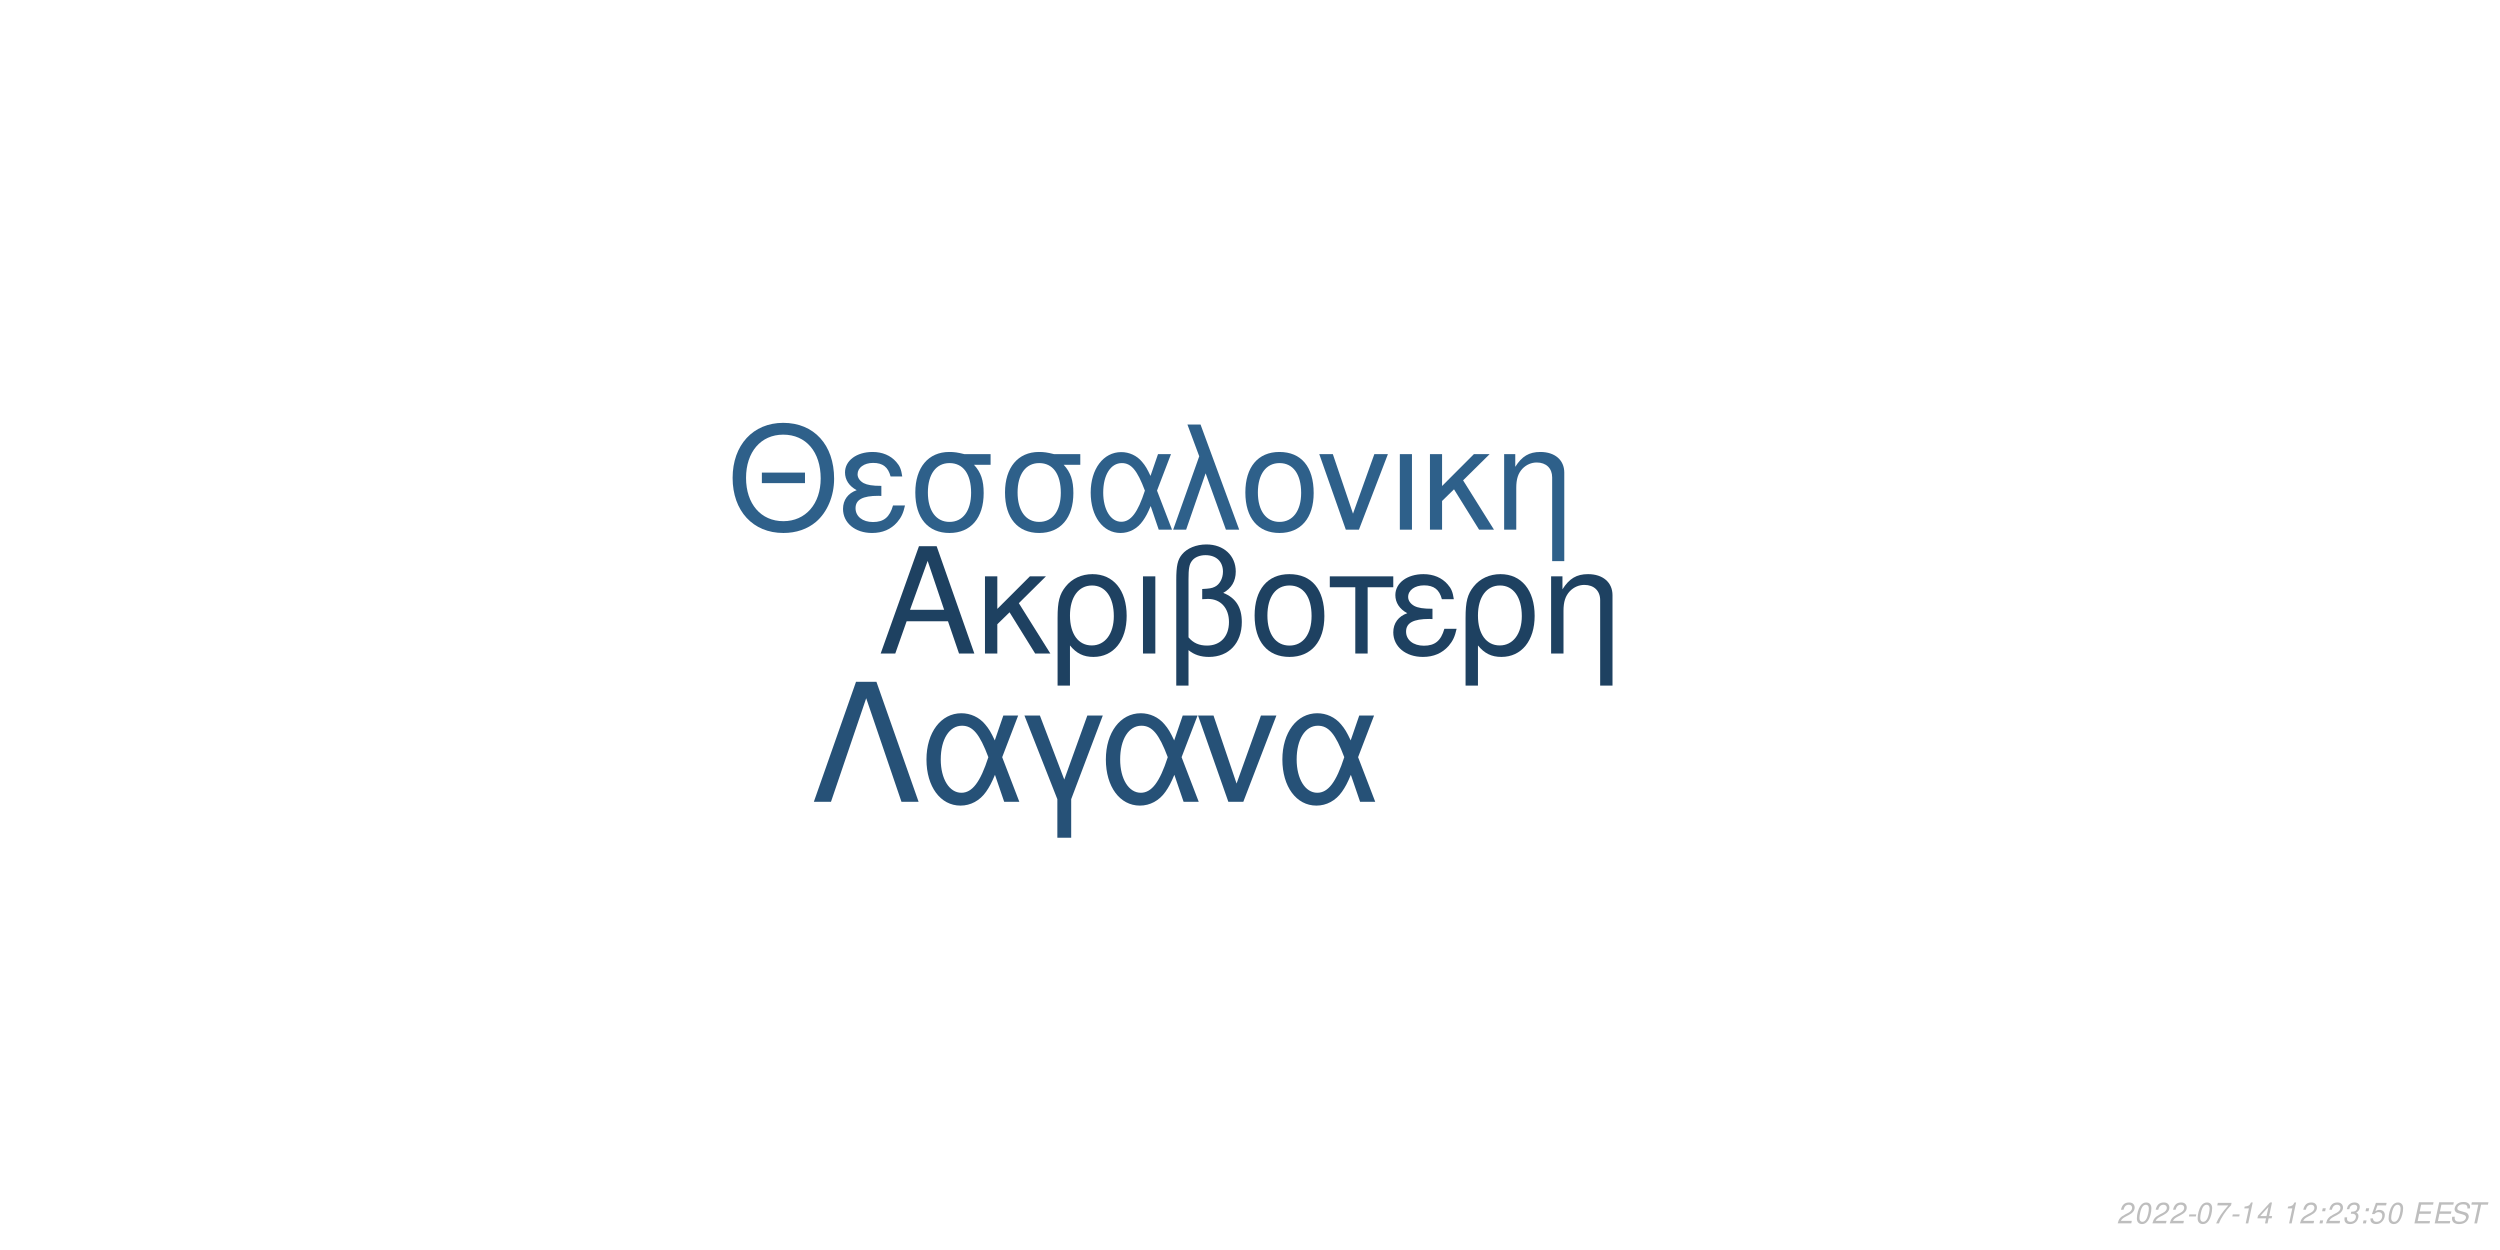
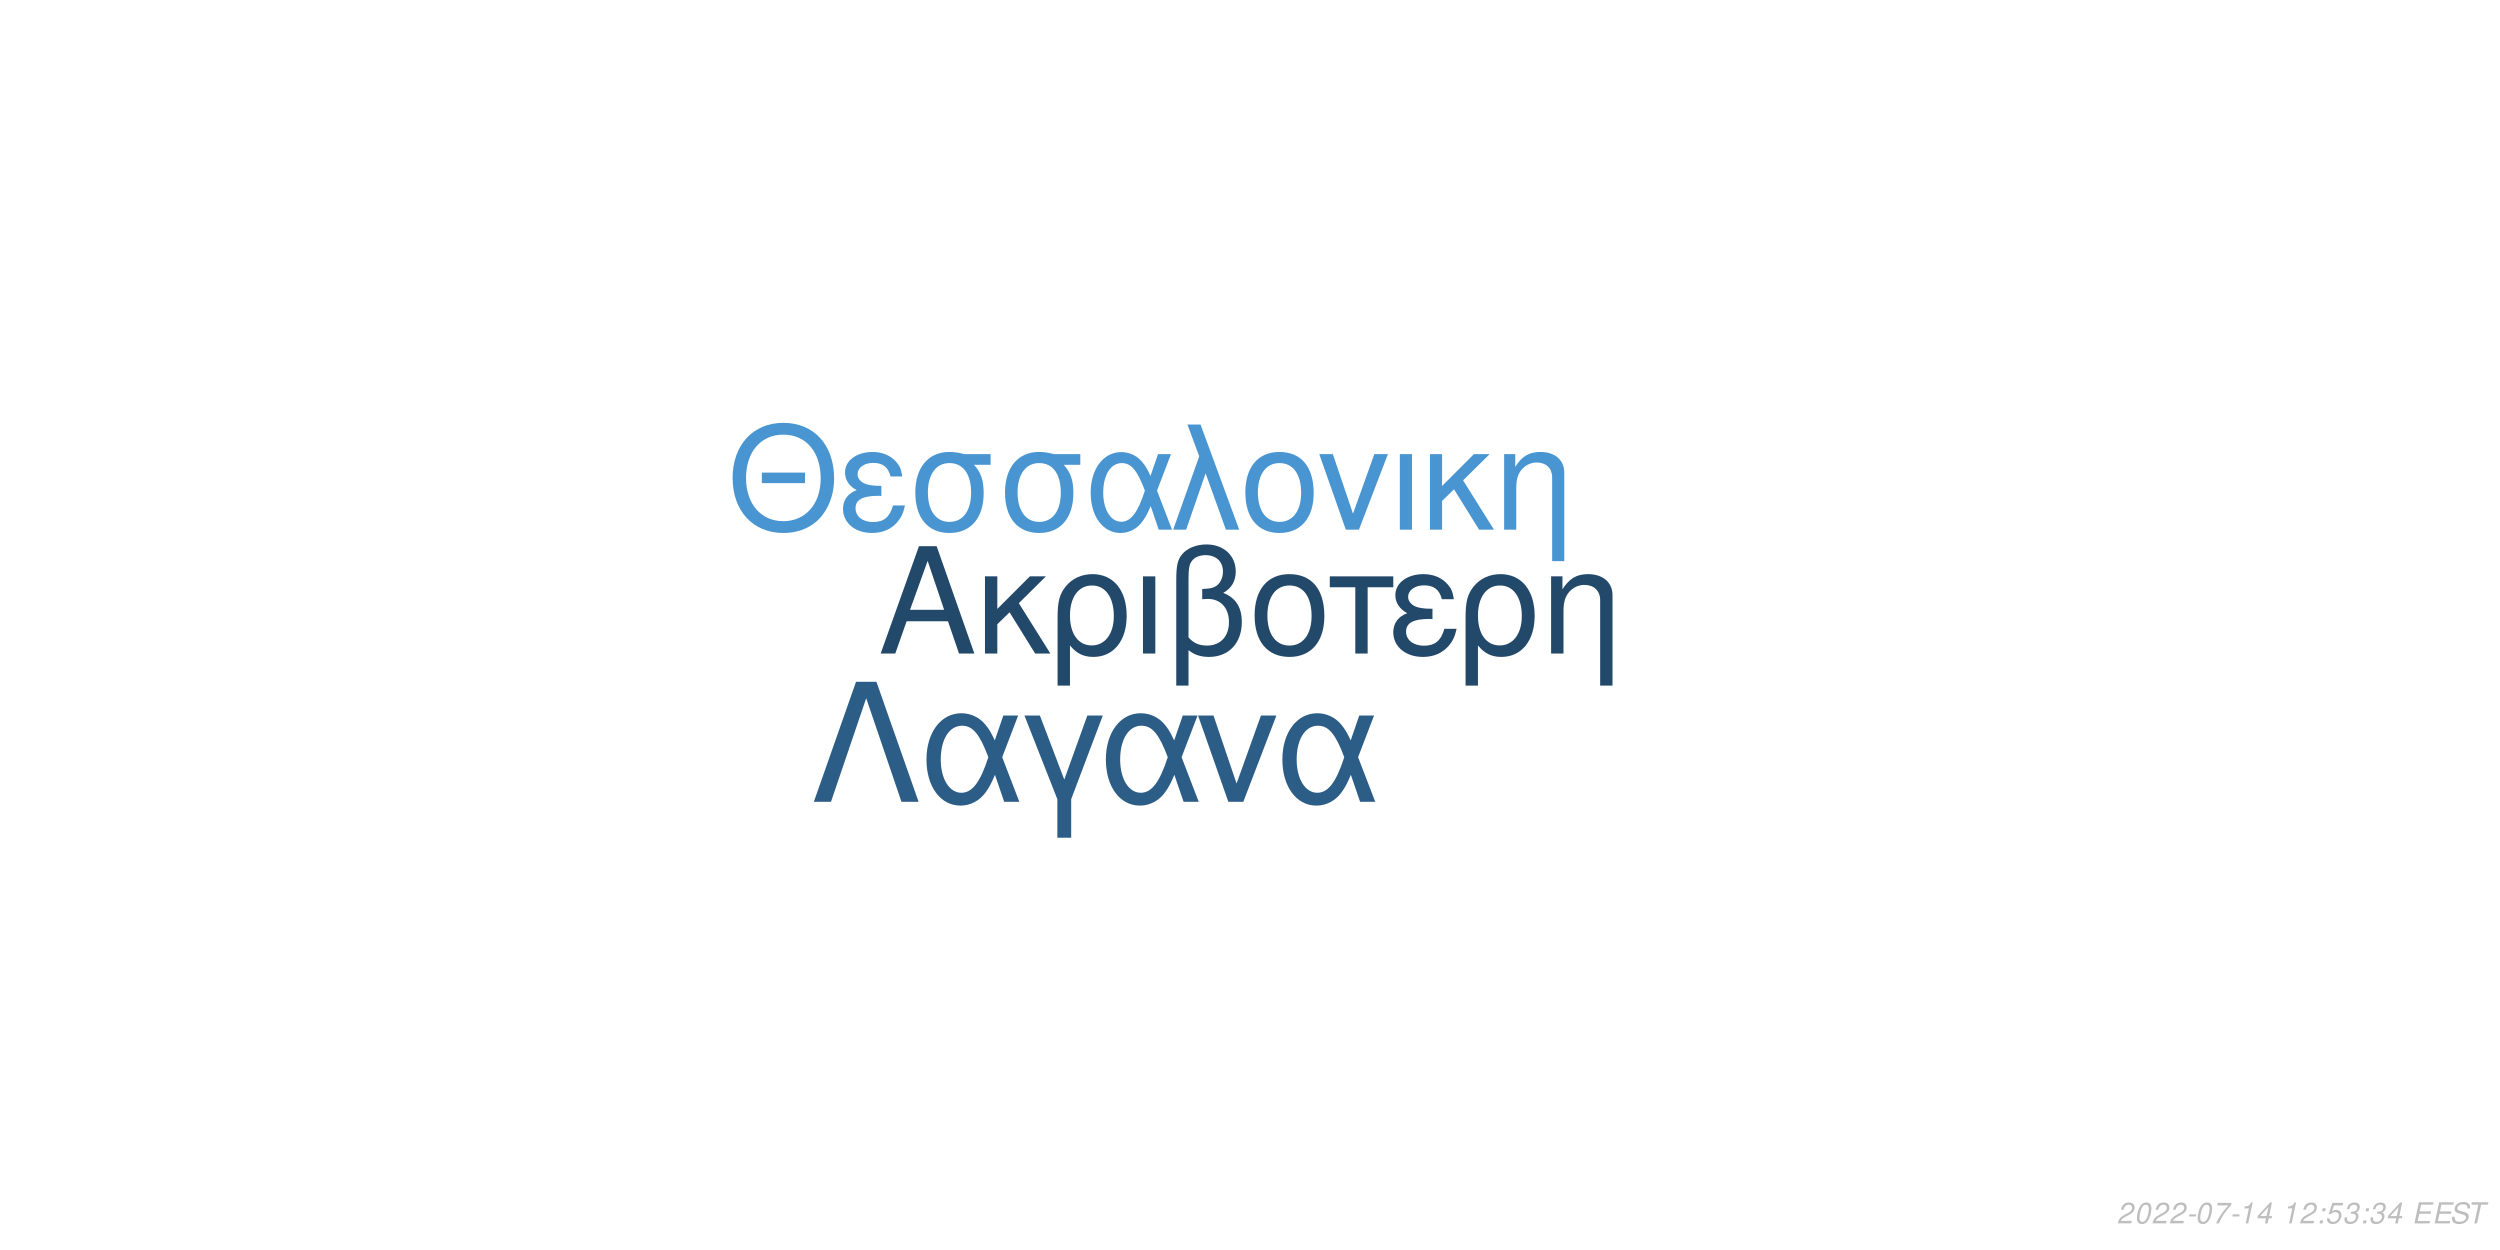
<svg xmlns="http://www.w3.org/2000/svg" xmlns:xlink="http://www.w3.org/1999/xlink" width="864pt" height="432pt" viewBox="0 0 864 432" version="1.1">
  <defs>
    <g>
      <symbol overflow="visible" id="glyph0-0">
        <path style="stroke:none;" d="" />
      </symbol>
      <symbol overflow="visible" id="glyph0-1">
        <path style="stroke:none;" d="M 24.125 -11.141 L 27.938 0 L 33.234 0 L 20.203 -37.094 L 14.094 -37.094 L 0.859 0 L 5.906 0 L 9.828 -11.141 Z M 22.797 -15.109 L 11 -15.109 L 17.094 -32.016 Z M 22.797 -15.109 " />
      </symbol>
      <symbol overflow="visible" id="glyph0-2">
        <path style="stroke:none;" d="M 7.172 -15.422 L 7.172 -26.672 L 2.906 -26.672 L 2.906 0 L 7.172 0 L 7.172 -10.125 L 11.406 -14.25 L 20.25 0 L 25.5 0 L 14.609 -17.406 L 23.969 -26.672 L 18.422 -26.672 Z M 7.172 -15.422 " />
      </symbol>
      <symbol overflow="visible" id="glyph0-3">
        <path style="stroke:none;" d="M 3 11.094 L 7.281 11.094 L 7.281 -2.797 C 9.516 -0.047 11.953 1.172 15.375 1.172 C 22.344 1.172 26.875 -4.422 26.875 -13.031 C 26.875 -21.891 22.297 -27.438 15.062 -27.438 C 11.297 -27.438 7.984 -25.906 5.797 -23.156 C 3.672 -20.516 3 -17.969 3 -12.359 Z M 14.906 -23.516 C 19.547 -23.516 22.438 -19.438 22.438 -12.922 C 22.438 -6.812 19.391 -2.797 14.812 -2.797 C 10.172 -2.797 7.281 -6.766 7.281 -13.125 C 7.281 -19.484 10.234 -23.516 14.906 -23.516 Z M 14.906 -23.516 " />
      </symbol>
      <symbol overflow="visible" id="glyph0-4">
        <path style="stroke:none;" d="M 3.516 0 L 7.781 0 L 7.781 -26.672 L 3.516 -26.672 Z M 3.516 0 " />
      </symbol>
      <symbol overflow="visible" id="glyph0-5">
        <path style="stroke:none;" d="M 4.016 11.094 L 8.25 11.094 L 8.25 -1.172 C 10.172 0.406 12.422 1.172 15.312 1.172 C 22.188 1.172 26.672 -3.609 26.672 -10.891 C 26.672 -15.984 24.578 -19.234 20.25 -20.969 C 23.109 -22.547 24.578 -25.031 24.578 -28.344 C 24.578 -33.844 20.406 -37.703 14.453 -37.703 C 10.938 -37.703 7.734 -36.391 6 -34.25 C 4.484 -32.422 4.016 -30.328 4.016 -25.391 Z M 8.25 -25.656 C 8.25 -29.359 8.5 -30.844 9.469 -32.062 C 10.375 -33.281 12.156 -34 14.094 -34 C 17.812 -34 20.156 -31.812 20.156 -28.297 C 20.156 -25.953 18.984 -23.812 17.297 -23.047 C 16.281 -22.547 15.469 -22.438 12.984 -22.297 L 12.984 -18.781 C 13.734 -18.828 14.344 -18.875 14.969 -18.875 C 19.344 -18.875 22.234 -15.719 22.234 -10.891 C 22.234 -5.906 19.281 -2.75 14.656 -2.75 C 11.953 -2.75 9.922 -3.609 8.25 -5.594 Z M 8.25 -25.656 " />
      </symbol>
      <symbol overflow="visible" id="glyph0-6">
        <path style="stroke:none;" d="M 14.094 -27.438 C 6.562 -27.438 2.094 -22.094 2.094 -13.125 C 2.094 -4.125 6.562 1.172 14.141 1.172 C 21.672 1.172 26.203 -4.172 26.203 -12.922 C 26.203 -22.188 21.828 -27.438 14.094 -27.438 Z M 14.141 -23.516 C 18.938 -23.516 21.781 -19.594 21.781 -12.984 C 21.781 -6.672 18.828 -2.75 14.141 -2.75 C 9.422 -2.75 6.516 -6.672 6.516 -13.125 C 6.516 -19.594 9.422 -23.516 14.141 -23.516 Z M 14.141 -23.516 " />
      </symbol>
      <symbol overflow="visible" id="glyph0-7">
        <path style="stroke:none;" d="M 7.891 0 L 12.156 0 L 12.156 -22.906 L 21.016 -22.906 L 21.016 -26.672 L -0.922 -26.672 L -0.922 -22.906 L 7.891 -22.906 Z M 7.891 0 " />
      </symbol>
      <symbol overflow="visible" id="glyph0-8">
        <path style="stroke:none;" d="M 14.562 -15.469 C 11.344 -15.469 9.562 -15.781 8.297 -16.438 C 6.922 -17.203 6.156 -18.328 6.156 -19.547 C 6.156 -21.891 8.453 -23.562 11.656 -23.562 C 15.062 -23.562 16.953 -22.094 17.812 -18.781 L 21.938 -18.781 C 21.578 -21.266 21.062 -22.5 19.797 -23.922 C 17.812 -26.203 14.906 -27.438 11.453 -27.438 C 5.797 -27.438 1.734 -24.375 1.734 -20.203 C 1.734 -17.609 3.156 -15.375 5.859 -13.938 C 2.797 -12.875 1.016 -10.484 1.016 -7.328 C 1.016 -2.391 5.297 1.172 11.25 1.172 C 14.969 1.172 17.906 -0.109 20.156 -2.641 C 21.578 -4.328 22.297 -5.797 22.906 -8.547 L 18.672 -8.547 C 17.5 -4.422 15.422 -2.703 11.609 -2.703 C 7.938 -2.703 5.438 -4.688 5.438 -7.578 C 5.438 -10.578 7.938 -11.953 13.484 -11.953 C 13.641 -11.953 14.094 -11.953 14.562 -11.906 Z M 14.562 -15.469 " />
      </symbol>
      <symbol overflow="visible" id="glyph0-9">
        <path style="stroke:none;" d="M 3.562 -26.672 L 3.562 0 L 7.844 0 L 7.844 -14.703 C 7.844 -17.906 8.5 -19.891 10.031 -21.531 C 11.406 -22.953 13.188 -23.719 15.062 -23.719 C 18.375 -23.719 20.516 -21.672 20.516 -18.469 L 20.516 11.094 L 24.781 11.094 L 24.781 -20.156 C 24.781 -24.578 21.469 -27.438 16.328 -27.438 C 12.359 -27.438 9.828 -25.906 7.484 -22.188 L 7.484 -26.672 Z M 3.562 -26.672 " />
      </symbol>
      <symbol overflow="visible" id="glyph1-0">
        <path style="stroke:none;" d="" />
      </symbol>
      <symbol overflow="visible" id="glyph1-1">
        <path style="stroke:none;" d="M 26.859 -19.734 L 11.953 -19.734 L 11.953 -16.094 L 26.859 -16.094 Z M 19.328 -36.922 C 8.922 -36.922 1.844 -29.25 1.844 -17.891 C 1.844 -6.484 8.875 1.141 19.391 1.141 C 23.812 1.141 27.703 -0.203 30.641 -2.688 C 34.578 -6.031 36.922 -11.656 36.922 -17.594 C 36.922 -29.297 30 -36.922 19.328 -36.922 Z M 19.328 -32.844 C 27.203 -32.844 32.281 -26.906 32.281 -17.688 C 32.281 -8.922 27.062 -2.938 19.391 -2.938 C 11.609 -2.938 6.484 -8.922 6.484 -17.891 C 6.484 -26.859 11.609 -32.844 19.328 -32.844 Z M 19.328 -32.844 " />
      </symbol>
      <symbol overflow="visible" id="glyph1-2">
        <path style="stroke:none;" d="M 14.25 -15.141 C 11.109 -15.141 9.375 -15.453 8.125 -16.094 C 6.781 -16.844 6.031 -17.938 6.031 -19.141 C 6.031 -21.422 8.266 -23.078 11.406 -23.078 C 14.75 -23.078 16.594 -21.625 17.438 -18.391 L 21.469 -18.391 C 21.125 -20.828 20.625 -22.031 19.391 -23.422 C 17.438 -25.656 14.594 -26.859 11.219 -26.859 C 5.688 -26.859 1.688 -23.875 1.688 -19.781 C 1.688 -17.234 3.094 -15.047 5.734 -13.656 C 2.734 -12.609 1 -10.266 1 -7.172 C 1 -2.344 5.188 1.141 11.016 1.141 C 14.656 1.141 17.547 -0.094 19.734 -2.594 C 21.125 -4.234 21.828 -5.688 22.422 -8.375 L 18.281 -8.375 C 17.141 -4.328 15.094 -2.641 11.359 -2.641 C 7.766 -2.641 5.328 -4.578 5.328 -7.422 C 5.328 -10.359 7.766 -11.703 13.203 -11.703 C 13.359 -11.703 13.797 -11.703 14.25 -11.656 Z M 14.25 -15.141 " />
      </symbol>
      <symbol overflow="visible" id="glyph1-3">
        <path style="stroke:none;" d="M 29 -26.109 L 19.938 -26.109 C 17.594 -26.703 16.438 -26.859 14.703 -26.859 C 7.469 -26.859 2.984 -21.469 2.984 -12.859 C 2.984 -4.031 7.375 1.141 14.797 1.141 C 22.172 1.141 26.609 -4.078 26.609 -12.656 C 26.609 -17.047 25.656 -19.828 23.266 -22.422 L 29 -22.422 Z M 14.797 -23.016 C 19.531 -23.016 22.266 -19.234 22.266 -12.75 C 22.266 -6.531 19.438 -2.688 14.797 -2.688 C 10.172 -2.688 7.328 -6.531 7.328 -12.859 C 7.328 -19.188 10.172 -23.016 14.797 -23.016 Z M 14.797 -23.016 " />
      </symbol>
      <symbol overflow="visible" id="glyph1-4">
        <path style="stroke:none;" d="M 29.344 -26.109 L 24.859 -26.109 L 22.266 -18.578 C 21.125 -21.031 20.484 -22.125 19.328 -23.469 C 17.547 -25.609 14.906 -26.812 12.156 -26.812 C 5.984 -26.812 1.594 -20.984 1.594 -12.812 C 1.594 -4.578 5.828 1.141 11.906 1.141 C 14.953 1.141 17.734 -0.344 19.625 -3.047 C 20.672 -4.531 21.281 -5.688 22.328 -8.172 L 25.109 0 L 29.703 0 L 24.516 -13.5 Z M 20.328 -13.5 C 17.891 -5.922 15.453 -2.734 12.156 -2.734 C 8.516 -2.734 5.922 -6.922 5.922 -12.812 C 5.922 -18.938 8.516 -23.016 12.359 -23.016 C 15.594 -23.016 17.688 -20.531 20.328 -13.5 Z M 20.328 -13.5 " />
      </symbol>
      <symbol overflow="visible" id="glyph1-5">
        <path style="stroke:none;" d="M 1.094 0 L 5.578 0 L 12.312 -19.484 L 19.328 0 L 23.922 0 L 10.562 -36.328 L 6.031 -36.328 L 10.109 -25.359 Z M 1.094 0 " />
      </symbol>
      <symbol overflow="visible" id="glyph1-6">
        <path style="stroke:none;" d="M 13.797 -26.859 C 6.422 -26.859 2.047 -21.625 2.047 -12.859 C 2.047 -4.031 6.422 1.141 13.859 1.141 C 21.234 1.141 25.656 -4.078 25.656 -12.656 C 25.656 -21.719 21.375 -26.859 13.797 -26.859 Z M 13.859 -23.016 C 18.531 -23.016 21.328 -19.188 21.328 -12.703 C 21.328 -6.531 18.438 -2.688 13.859 -2.688 C 9.219 -2.688 6.375 -6.531 6.375 -12.859 C 6.375 -19.188 9.219 -23.016 13.859 -23.016 Z M 13.859 -23.016 " />
      </symbol>
      <symbol overflow="visible" id="glyph1-7">
        <path style="stroke:none;" d="M 14.297 0 L 24.312 -26.109 L 19.625 -26.109 L 12.25 -5.531 L 5.281 -26.109 L 0.594 -26.109 L 9.766 0 Z M 14.297 0 " />
      </symbol>
      <symbol overflow="visible" id="glyph1-8">
        <path style="stroke:none;" d="M 3.438 0 L 7.625 0 L 7.625 -26.109 L 3.438 -26.109 Z M 3.438 0 " />
      </symbol>
      <symbol overflow="visible" id="glyph1-9">
        <path style="stroke:none;" d="M 7.031 -15.094 L 7.031 -26.109 L 2.844 -26.109 L 2.844 0 L 7.031 0 L 7.031 -9.922 L 11.156 -13.953 L 19.828 0 L 24.969 0 L 14.297 -17.047 L 23.469 -26.109 L 18.031 -26.109 Z M 7.031 -15.094 " />
      </symbol>
      <symbol overflow="visible" id="glyph1-10">
        <path style="stroke:none;" d="M 3.484 -26.109 L 3.484 0 L 7.672 0 L 7.672 -14.406 C 7.672 -17.547 8.328 -19.484 9.812 -21.078 C 11.156 -22.469 12.906 -23.219 14.75 -23.219 C 17.984 -23.219 20.078 -21.234 20.078 -18.094 L 20.078 10.859 L 24.266 10.859 L 24.266 -19.734 C 24.266 -24.062 21.031 -26.859 16 -26.859 C 12.109 -26.859 9.609 -25.359 7.328 -21.719 L 7.328 -26.109 Z M 3.484 -26.109 " />
      </symbol>
      <symbol overflow="visible" id="glyph2-0">
        <path style="stroke:none;" d="" />
      </symbol>
      <symbol overflow="visible" id="glyph2-1">
        <path style="stroke:none;" d="M 22.531 -41.484 L 15.484 -41.484 L 0.906 0 L 6.828 0 L 19 -35.797 L 31.188 0 L 37.109 0 Z M 22.531 -41.484 " />
      </symbol>
      <symbol overflow="visible" id="glyph2-2">
        <path style="stroke:none;" d="M 33.516 -29.812 L 28.391 -29.812 L 25.438 -21.219 C 24.125 -24.016 23.391 -25.266 22.078 -26.797 C 20.031 -29.25 17.016 -30.609 13.891 -30.609 C 6.828 -30.609 1.828 -23.953 1.828 -14.625 C 1.828 -5.234 6.656 1.312 13.594 1.312 C 17.078 1.312 20.266 -0.391 22.422 -3.469 C 23.609 -5.172 24.297 -6.484 25.5 -9.328 L 28.688 0 L 33.922 0 L 28 -15.422 Z M 23.219 -15.422 C 20.422 -6.766 17.641 -3.125 13.891 -3.125 C 9.734 -3.125 6.766 -7.906 6.766 -14.625 C 6.766 -21.625 9.734 -26.297 14.109 -26.297 C 17.812 -26.297 20.203 -23.453 23.219 -15.422 Z M 23.219 -15.422 " />
      </symbol>
      <symbol overflow="visible" id="glyph2-3">
        <path style="stroke:none;" d="M 12.062 12.406 L 16.844 12.406 L 16.844 -0.906 L 27.766 -29.812 L 22.422 -29.812 L 14.453 -7.688 L 6.031 -29.812 L 0.688 -29.812 L 12.062 -0.906 Z M 12.062 12.406 " />
      </symbol>
      <symbol overflow="visible" id="glyph2-4">
        <path style="stroke:none;" d="M 16.328 0 L 27.766 -29.812 L 22.422 -29.812 L 14 -6.312 L 6.031 -29.812 L 0.688 -29.812 L 11.156 0 Z M 16.328 0 " />
      </symbol>
      <symbol overflow="visible" id="glyph3-0">
        <path style="stroke:none;" d="" />
      </symbol>
      <symbol overflow="visible" id="glyph3-1">
        <path style="stroke:none;" d="M 5.234 -0.875 L 1.469 -0.875 C 1.641 -1.375 2.203 -1.891 3.109 -2.344 L 4.234 -2.938 C 5.562 -3.625 6.219 -4.469 6.219 -5.484 C 6.219 -5.938 6.062 -6.359 5.797 -6.656 C 5.469 -7.047 4.984 -7.234 4.312 -7.234 C 2.766 -7.234 1.891 -6.453 1.484 -4.734 L 2.375 -4.734 C 2.484 -5.188 2.609 -5.484 2.797 -5.75 C 3.094 -6.203 3.609 -6.453 4.188 -6.453 C 4.891 -6.453 5.344 -6.031 5.344 -5.375 C 5.344 -4.703 4.859 -4.094 4.016 -3.656 L 2.984 -3.125 C 1.234 -2.188 0.797 -1.656 0.344 -0.016 L 5.047 -0.016 Z M 5.234 -0.875 " />
      </symbol>
      <symbol overflow="visible" id="glyph3-2">
        <path style="stroke:none;" d="M 4.203 -7.234 C 3.375 -7.234 2.688 -6.812 2.125 -5.984 C 1.484 -5.047 0.984 -3.188 0.984 -1.734 C 0.984 -1.109 1.172 -0.562 1.484 -0.266 C 1.797 0.047 2.281 0.234 2.766 0.234 C 3.625 0.234 4.281 -0.156 4.859 -1.016 C 5.516 -1.953 6 -3.797 6 -5.266 C 6 -6.5 5.328 -7.234 4.203 -7.234 Z M 4.094 -6.453 C 4.734 -6.453 5.125 -5.984 5.125 -5.156 C 5.125 -4.203 4.781 -2.625 4.406 -1.812 C 3.984 -0.938 3.516 -0.547 2.875 -0.547 C 2.25 -0.547 1.875 -1.031 1.875 -1.828 C 1.875 -2.797 2.203 -4.344 2.594 -5.203 C 2.984 -6.047 3.453 -6.453 4.094 -6.453 Z M 4.094 -6.453 " />
      </symbol>
      <symbol overflow="visible" id="glyph3-3">
        <path style="stroke:none;" d="M 3.516 -3.125 L 1.125 -3.125 L 0.969 -2.406 L 3.359 -2.406 Z M 3.516 -3.125 " />
      </symbol>
      <symbol overflow="visible" id="glyph3-4">
        <path style="stroke:none;" d="M 6.703 -7.094 L 1.953 -7.094 L 1.766 -6.219 L 5.594 -6.219 C 3.344 -3.688 2.266 -2.109 1.375 0 L 2.344 0 C 3.031 -1.906 4.828 -4.594 6.547 -6.281 Z M 6.703 -7.094 " />
      </symbol>
      <symbol overflow="visible" id="glyph3-5">
        <path style="stroke:none;" d="M 3.703 -5.188 L 2.594 0 L 3.469 0 L 5.016 -7.234 L 4.438 -7.234 C 3.906 -6.156 3.688 -6.016 2.234 -5.812 L 2.109 -5.188 Z M 3.703 -5.188 " />
      </symbol>
      <symbol overflow="visible" id="glyph3-6">
        <path style="stroke:none;" d="M 3.625 -1.75 L 3.266 0 L 4.141 0 L 4.516 -1.75 L 5.562 -1.75 L 5.734 -2.531 L 4.688 -2.531 L 5.688 -7.234 L 5.016 -7.234 L 0.844 -2.672 L 0.641 -1.75 Z M 3.797 -2.531 L 1.594 -2.531 L 4.469 -5.703 Z M 3.797 -2.531 " />
      </symbol>
      <symbol overflow="visible" id="glyph3-7">
        <path style="stroke:none;" d="" />
      </symbol>
      <symbol overflow="visible" id="glyph3-8">
        <path style="stroke:none;" d="M 2.359 -1.031 L 1.312 -1.031 L 1.094 0 L 2.141 0 Z M 3.266 -5.234 L 2.219 -5.234 L 2 -4.203 L 3.047 -4.203 Z M 3.266 -5.234 " />
      </symbol>
      <symbol overflow="visible" id="glyph3-9">
-         <path style="stroke:none;" d="M 2.922 -3.312 C 3.125 -3.344 3.234 -3.344 3.375 -3.344 C 4.203 -3.344 4.688 -3 4.688 -2.406 C 4.688 -1.312 3.906 -0.547 2.781 -0.547 C 2.047 -0.547 1.594 -0.938 1.594 -1.562 C 1.594 -1.719 1.609 -1.844 1.656 -2.094 L 0.766 -2.094 C 0.734 -1.797 0.719 -1.641 0.719 -1.469 C 0.719 -0.375 1.406 0.234 2.641 0.234 C 3.547 0.234 4.297 -0.078 4.812 -0.656 C 5.266 -1.156 5.562 -1.875 5.562 -2.547 C 5.562 -3.125 5.344 -3.453 4.797 -3.734 C 5.641 -4.234 6.016 -4.844 6.016 -5.734 C 6.016 -6.656 5.312 -7.234 4.203 -7.234 C 3.375 -7.234 2.672 -6.938 2.188 -6.375 C 1.891 -6.031 1.703 -5.641 1.516 -4.906 L 2.391 -4.906 C 2.5 -5.359 2.594 -5.594 2.734 -5.812 C 3.047 -6.234 3.516 -6.453 4.078 -6.453 C 4.734 -6.453 5.141 -6.125 5.141 -5.578 C 5.141 -5.188 5.016 -4.797 4.797 -4.547 C 4.516 -4.234 4 -4.062 3.266 -4.062 L 3.078 -4.062 Z M 2.922 -3.312 " />
+         <path style="stroke:none;" d="M 6.297 -7.094 L 2.594 -7.094 L 1.234 -3.234 L 2.047 -3.234 C 2.656 -3.766 2.938 -3.906 3.531 -3.906 C 4.328 -3.906 4.797 -3.453 4.797 -2.688 C 4.797 -1.438 3.969 -0.547 2.828 -0.547 C 2.031 -0.547 1.609 -0.938 1.578 -1.734 L 0.703 -1.734 L 0.703 -1.516 C 0.703 -0.938 0.844 -0.547 1.188 -0.266 C 1.562 0.062 2.078 0.234 2.703 0.234 C 3.656 0.234 4.391 -0.156 4.984 -0.922 C 5.422 -1.5 5.672 -2.234 5.672 -2.953 C 5.672 -4 4.938 -4.672 3.812 -4.672 C 3.328 -4.672 2.906 -4.547 2.406 -4.234 L 3.109 -6.219 L 6.109 -6.219 Z M 6.297 -7.094 " />
      </symbol>
      <symbol overflow="visible" id="glyph3-10">
-         <path style="stroke:none;" d="M 6.297 -7.094 L 2.594 -7.094 L 1.234 -3.234 L 2.047 -3.234 C 2.656 -3.766 2.938 -3.906 3.531 -3.906 C 4.328 -3.906 4.797 -3.453 4.797 -2.688 C 4.797 -1.438 3.969 -0.547 2.828 -0.547 C 2.031 -0.547 1.609 -0.938 1.578 -1.734 L 0.703 -1.734 L 0.703 -1.516 C 0.703 -0.938 0.844 -0.547 1.188 -0.266 C 1.562 0.062 2.078 0.234 2.703 0.234 C 3.656 0.234 4.391 -0.156 4.984 -0.922 C 5.422 -1.5 5.672 -2.234 5.672 -2.953 C 5.672 -4 4.938 -4.672 3.812 -4.672 C 3.328 -4.672 2.906 -4.547 2.406 -4.234 L 3.109 -6.219 L 6.109 -6.219 Z M 6.297 -7.094 " />
+         <path style="stroke:none;" d="M 2.922 -3.312 C 3.125 -3.344 3.234 -3.344 3.375 -3.344 C 4.203 -3.344 4.688 -3 4.688 -2.406 C 4.688 -1.312 3.906 -0.547 2.781 -0.547 C 2.047 -0.547 1.594 -0.938 1.594 -1.562 C 1.594 -1.719 1.609 -1.844 1.656 -2.094 L 0.766 -2.094 C 0.734 -1.797 0.719 -1.641 0.719 -1.469 C 0.719 -0.375 1.406 0.234 2.641 0.234 C 3.547 0.234 4.297 -0.078 4.812 -0.656 C 5.266 -1.156 5.562 -1.875 5.562 -2.547 C 5.562 -3.125 5.344 -3.453 4.797 -3.734 C 5.641 -4.234 6.016 -4.844 6.016 -5.734 C 6.016 -6.656 5.312 -7.234 4.203 -7.234 C 3.375 -7.234 2.672 -6.938 2.188 -6.375 C 1.891 -6.031 1.703 -5.641 1.516 -4.906 L 2.391 -4.906 C 2.5 -5.359 2.594 -5.594 2.734 -5.812 C 3.047 -6.234 3.516 -6.453 4.078 -6.453 C 4.734 -6.453 5.141 -6.125 5.141 -5.578 C 5.141 -5.188 5.016 -4.797 4.797 -4.547 C 4.516 -4.234 4 -4.062 3.266 -4.062 L 3.078 -4.062 Z M 2.922 -3.312 " />
      </symbol>
      <symbol overflow="visible" id="glyph3-11">
        <path style="stroke:none;" d="M 2.547 -3.312 L 6.5 -3.312 L 6.688 -4.141 L 2.719 -4.141 L 3.219 -6.469 L 7.344 -6.469 L 7.516 -7.297 L 2.453 -7.297 L 0.906 0 L 6.125 0 L 6.297 -0.812 L 2.016 -0.812 Z M 2.547 -3.312 " />
      </symbol>
      <symbol overflow="visible" id="glyph3-12">
        <path style="stroke:none;" d="M 7.062 -5.156 C 7.125 -5.438 7.141 -5.562 7.141 -5.703 C 7.141 -6.156 6.938 -6.594 6.594 -6.891 C 6.188 -7.25 5.656 -7.406 4.875 -7.406 C 3.844 -7.406 3.047 -7.125 2.5 -6.562 C 2.094 -6.141 1.781 -5.438 1.781 -4.922 C 1.781 -4.297 2.219 -3.766 2.891 -3.562 L 4.594 -3.094 C 5.406 -2.859 5.734 -2.578 5.734 -2.094 C 5.734 -1.781 5.547 -1.406 5.266 -1.141 C 4.844 -0.766 4.266 -0.578 3.453 -0.578 C 2.328 -0.578 1.812 -0.984 1.812 -1.906 C 1.812 -2.047 1.812 -2.125 1.844 -2.312 L 0.984 -2.312 C 0.906 -2.062 0.891 -1.906 0.891 -1.688 C 0.891 -0.484 1.797 0.234 3.297 0.234 C 4.359 0.234 5.234 -0.062 5.812 -0.609 C 6.344 -1.078 6.688 -1.797 6.688 -2.375 C 6.688 -2.641 6.609 -2.906 6.453 -3.156 C 6.234 -3.5 5.938 -3.703 5.469 -3.828 L 3.75 -4.312 C 2.984 -4.547 2.734 -4.734 2.734 -5.188 C 2.734 -5.547 2.875 -5.844 3.188 -6.109 C 3.547 -6.438 4.031 -6.594 4.703 -6.594 C 5.266 -6.594 5.688 -6.484 5.906 -6.297 C 6.094 -6.125 6.219 -5.797 6.219 -5.516 C 6.219 -5.422 6.203 -5.344 6.188 -5.156 Z M 7.062 -5.156 " />
      </symbol>
      <symbol overflow="visible" id="glyph3-13">
        <path style="stroke:none;" d="M 4.938 -6.469 L 7.312 -6.469 L 7.484 -7.297 L 1.75 -7.297 L 1.578 -6.469 L 3.984 -6.469 L 2.609 0 L 3.547 0 Z M 4.938 -6.469 " />
      </symbol>
    </g>
  </defs>
  <g id="surface1">
    <rect x="0" y="0" width="864" height="432" style="fill:rgb(100%,100%,100%);fill-opacity:1;stroke:none;" />
-     <g style="fill:rgb(11.765%,25.49%,38.039%);fill-opacity:1;">
+     <g style="fill:rgb(13.333%,28.235%,41.569%);fill-opacity:1;">
      <use xlink:href="#glyph0-1" x="303.5" y="225.861" />
      <use xlink:href="#glyph0-2" x="337.5" y="225.861" />
      <use xlink:href="#glyph0-3" x="362.5" y="225.861" />
      <use xlink:href="#glyph0-4" x="391.5" y="225.861" />
      <use xlink:href="#glyph0-5" x="402.5" y="225.861" />
      <use xlink:href="#glyph0-6" x="431.5" y="225.861" />
      <use xlink:href="#glyph0-7" x="460.5" y="225.861" />
      <use xlink:href="#glyph0-8" x="480.5" y="225.861" />
      <use xlink:href="#glyph0-3" x="503.5" y="225.861" />
      <use xlink:href="#glyph0-9" x="532.5" y="225.861" />
    </g>
-     <g style="fill:rgb(18.039%,37.647%,54.118%);fill-opacity:1;">
+     <g style="fill:rgb(28.235%,58.431%,81.961%);fill-opacity:1;">
      <use xlink:href="#glyph1-1" x="251.348" y="183.058" />
      <use xlink:href="#glyph1-2" x="290.348" y="183.058" />
      <use xlink:href="#glyph1-3" x="313.348" y="183.058" />
      <use xlink:href="#glyph1-3" x="344.348" y="183.058" />
      <use xlink:href="#glyph1-4" x="375.348" y="183.058" />
      <use xlink:href="#glyph1-5" x="404.348" y="183.058" />
      <use xlink:href="#glyph1-6" x="428.348" y="183.058" />
      <use xlink:href="#glyph1-7" x="455.348" y="183.058" />
      <use xlink:href="#glyph1-8" x="480.348" y="183.058" />
      <use xlink:href="#glyph1-9" x="491.348" y="183.058" />
      <use xlink:href="#glyph1-10" x="516.348" y="183.058" />
    </g>
-     <g style="fill:rgb(14.902%,31.765%,46.667%);fill-opacity:1;">
+     <g style="fill:rgb(17.255%,36.471%,52.941%);fill-opacity:1;">
      <use xlink:href="#glyph2-1" x="280.359" y="277.105" />
      <use xlink:href="#glyph2-2" x="318.359" y="277.105" />
      <use xlink:href="#glyph2-3" x="353.359" y="277.105" />
      <use xlink:href="#glyph2-2" x="380.359" y="277.105" />
      <use xlink:href="#glyph2-4" x="413.359" y="277.105" />
      <use xlink:href="#glyph2-2" x="441.359" y="277.105" />
    </g>
    <g style="fill:rgb(74.51%,74.51%,74.51%);fill-opacity:1;">
      <use xlink:href="#glyph3-1" x="731.52" y="422.81" />
      <use xlink:href="#glyph3-2" x="737.52" y="422.81" />
      <use xlink:href="#glyph3-1" x="743.52" y="422.81" />
      <use xlink:href="#glyph3-1" x="749.52" y="422.81" />
      <use xlink:href="#glyph3-3" x="755.52" y="422.81" />
      <use xlink:href="#glyph3-2" x="758.52" y="422.81" />
      <use xlink:href="#glyph3-4" x="764.52" y="422.81" />
      <use xlink:href="#glyph3-3" x="770.52" y="422.81" />
      <use xlink:href="#glyph3-5" x="773.52" y="422.81" />
      <use xlink:href="#glyph3-6" x="779.52" y="422.81" />
      <use xlink:href="#glyph3-7" x="785.52" y="422.81" />
      <use xlink:href="#glyph3-5" x="788.52" y="422.81" />
      <use xlink:href="#glyph3-1" x="794.52" y="422.81" />
      <use xlink:href="#glyph3-8" x="800.52" y="422.81" />
-       <use xlink:href="#glyph3-1" x="803.52" y="422.81" />
-       <use xlink:href="#glyph3-9" x="809.52" y="422.81" />
+       <use xlink:href="#glyph3-9" x="803.52" y="422.81" />
+       <use xlink:href="#glyph3-10" x="809.52" y="422.81" />
      <use xlink:href="#glyph3-8" x="815.52" y="422.81" />
      <use xlink:href="#glyph3-10" x="818.52" y="422.81" />
-       <use xlink:href="#glyph3-2" x="824.52" y="422.81" />
+       <use xlink:href="#glyph3-6" x="824.52" y="422.81" />
      <use xlink:href="#glyph3-7" x="830.52" y="422.81" />
      <use xlink:href="#glyph3-11" x="833.52" y="422.81" />
      <use xlink:href="#glyph3-11" x="840.52" y="422.81" />
      <use xlink:href="#glyph3-12" x="846.52" y="422.81" />
      <use xlink:href="#glyph3-13" x="852.52" y="422.81" />
    </g>
  </g>
</svg>
